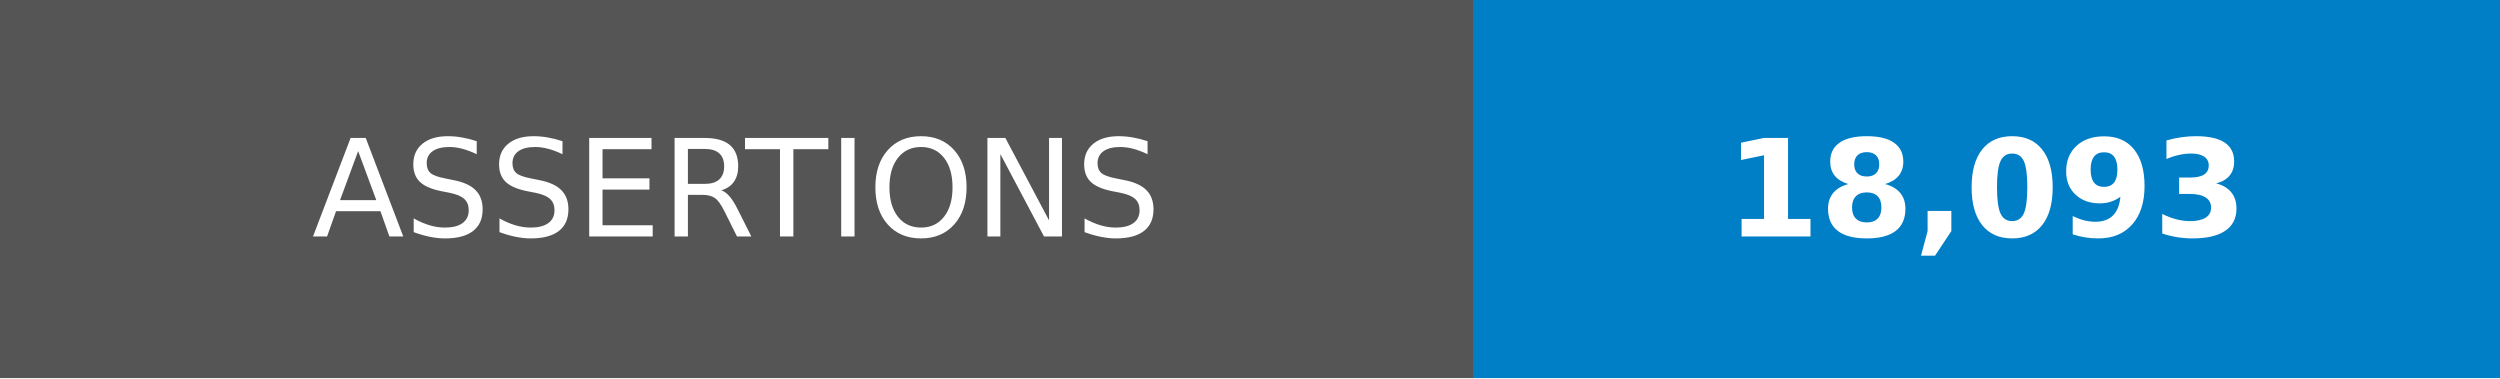
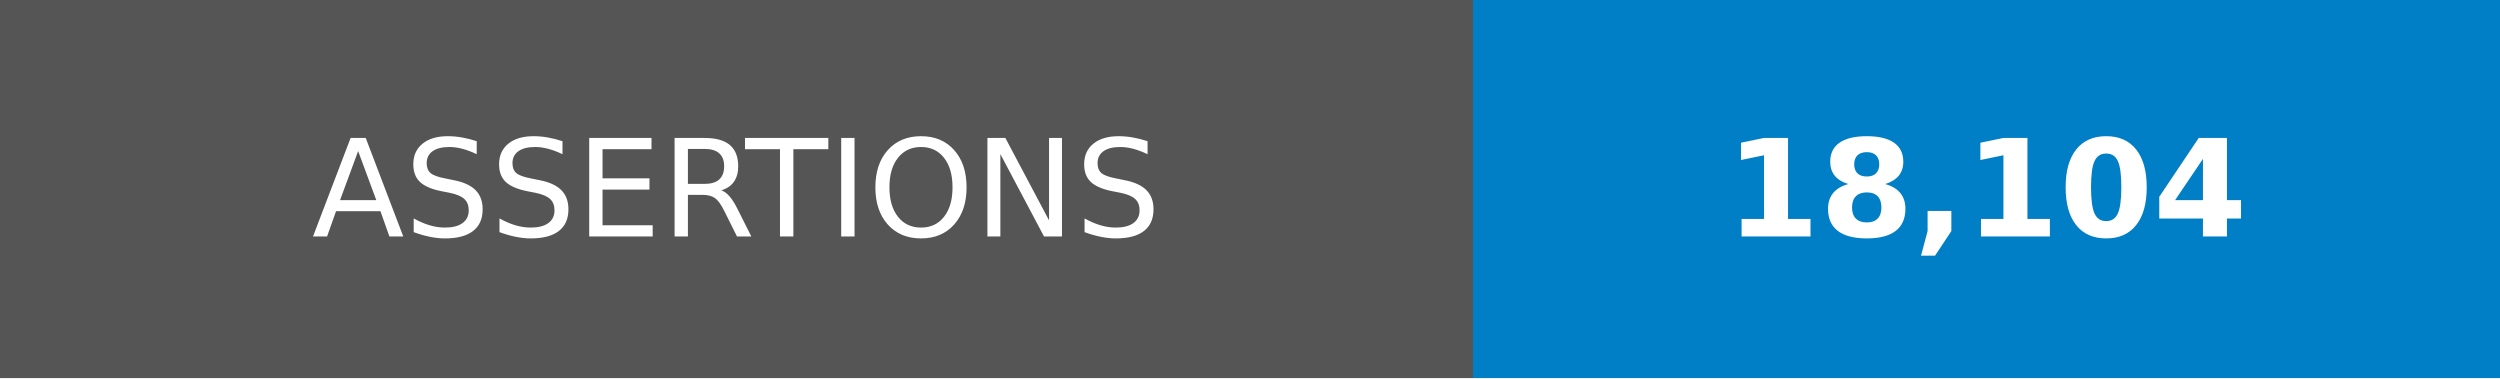
- <svg xmlns="http://www.w3.org/2000/svg" width="185" height="28" role="img" aria-label="ASSERTIONS: 18,093">
+ <svg xmlns="http://www.w3.org/2000/svg" width="185" height="28" role="img" aria-label="ASSERTIONS: 18,104">
  <g shape-rendering="crispEdges">
    <rect width="109" height="28" fill="#555" />
    <rect x="109" width="76" height="28" fill="#007ec6" />
  </g>
  <g fill="#fff" text-anchor="middle" font-family="Verdana,Geneva,DejaVu Sans,sans-serif" text-rendering="geometricPrecision" font-size="100">
    <text transform="scale(.1)" x="545" y="175">ASSERTIONS</text>
-     <text transform="scale(.1)" x="1470" y="175" font-weight="bold">18,093</text>
+     <text transform="scale(.1)" x="1470" y="175" font-weight="bold">18,104</text>
  </g>
</svg>
